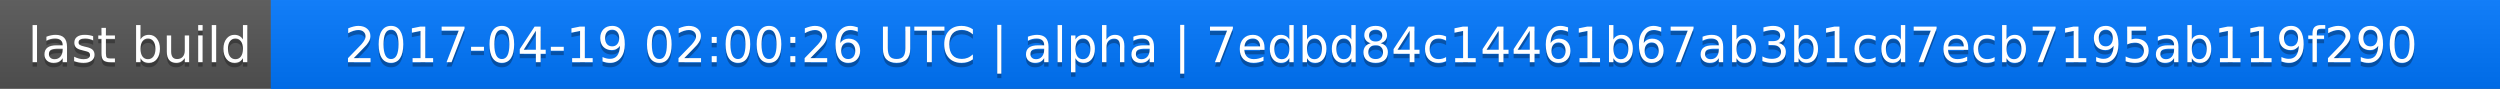
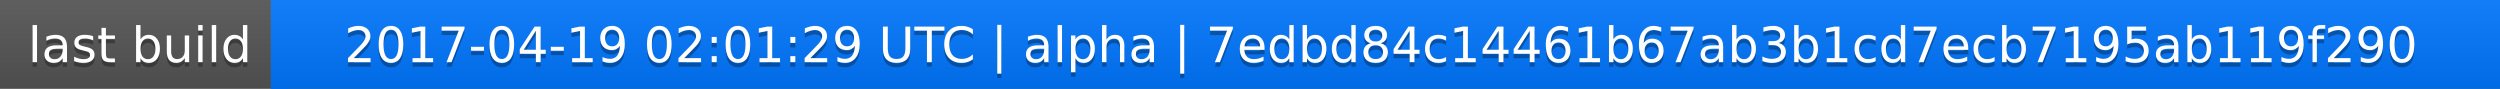
<svg xmlns="http://www.w3.org/2000/svg" width="563" height="20">
  <linearGradient id="a" x2="0" y2="100%">
    <stop offset="0" stop-color="#bbb" stop-opacity=".1" />
    <stop offset="1" stop-opacity=".1" />
  </linearGradient>
  <rect rx="0" width="563" height="20" fill="#555" />
  <rect rx="0" x="61" width="502" height="20" fill="#07f" />
  <path fill="#07f" d="M61 0h4v20h-4z" />
  <rect rx="0" width="563" height="20" fill="url(#a)" />
  <g fill="#fff" text-anchor="middle" font-family="DejaVu Sans,Verdana,Geneva,sans-serif" font-size="11">
    <text x="31.5" y="15" fill="#010101" fill-opacity=".3">last build</text>
    <text x="31.5" y="14">last build</text>
-     <text x="311" y="15" fill="#010101" fill-opacity=".3">2017-04-19 02:00:26 UTC | alpha | 7edbd84c14461b67ab3b1cd7ecb7195ab119f290</text>
-     <text x="311" y="14">2017-04-19 02:00:26 UTC | alpha | 7edbd84c14461b67ab3b1cd7ecb7195ab119f290</text>
+     <text x="311" y="15" fill="#010101" fill-opacity=".3">2017-04-19 02:01:29 UTC | alpha | 7edbd84c14461b67ab3b1cd7ecb7195ab119f290</text>
+     <text x="311" y="14">2017-04-19 02:01:29 UTC | alpha | 7edbd84c14461b67ab3b1cd7ecb7195ab119f290</text>
  </g>
</svg>
